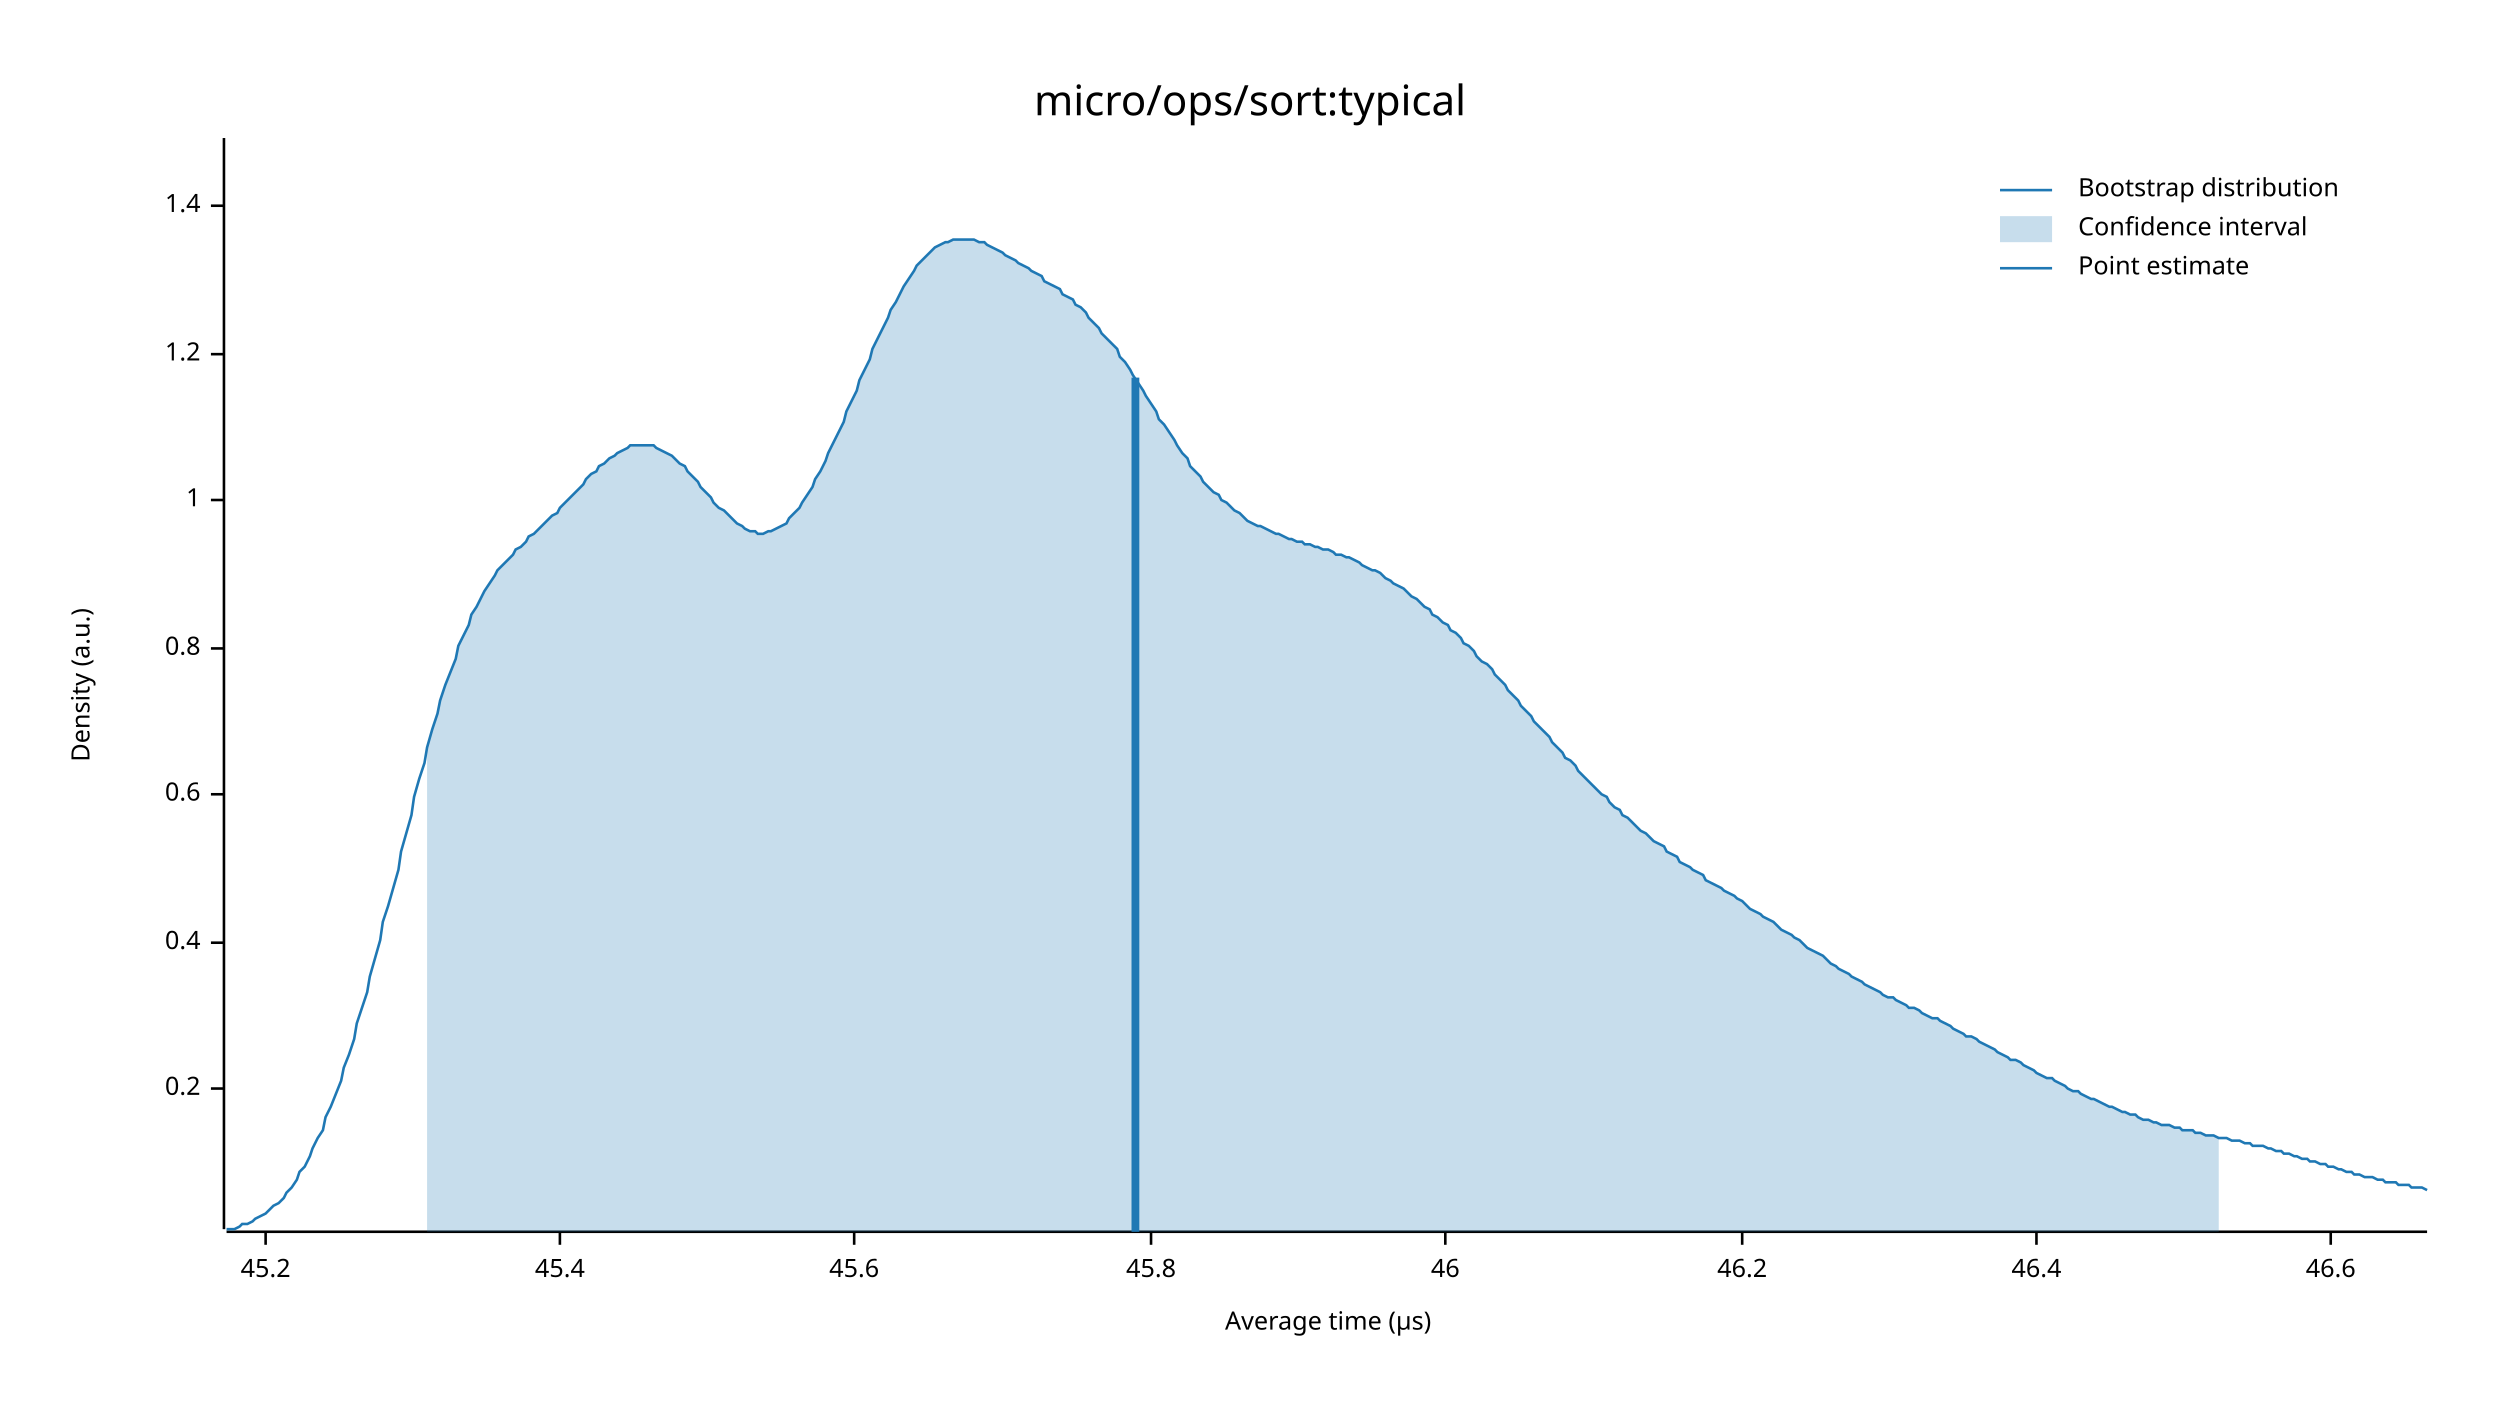
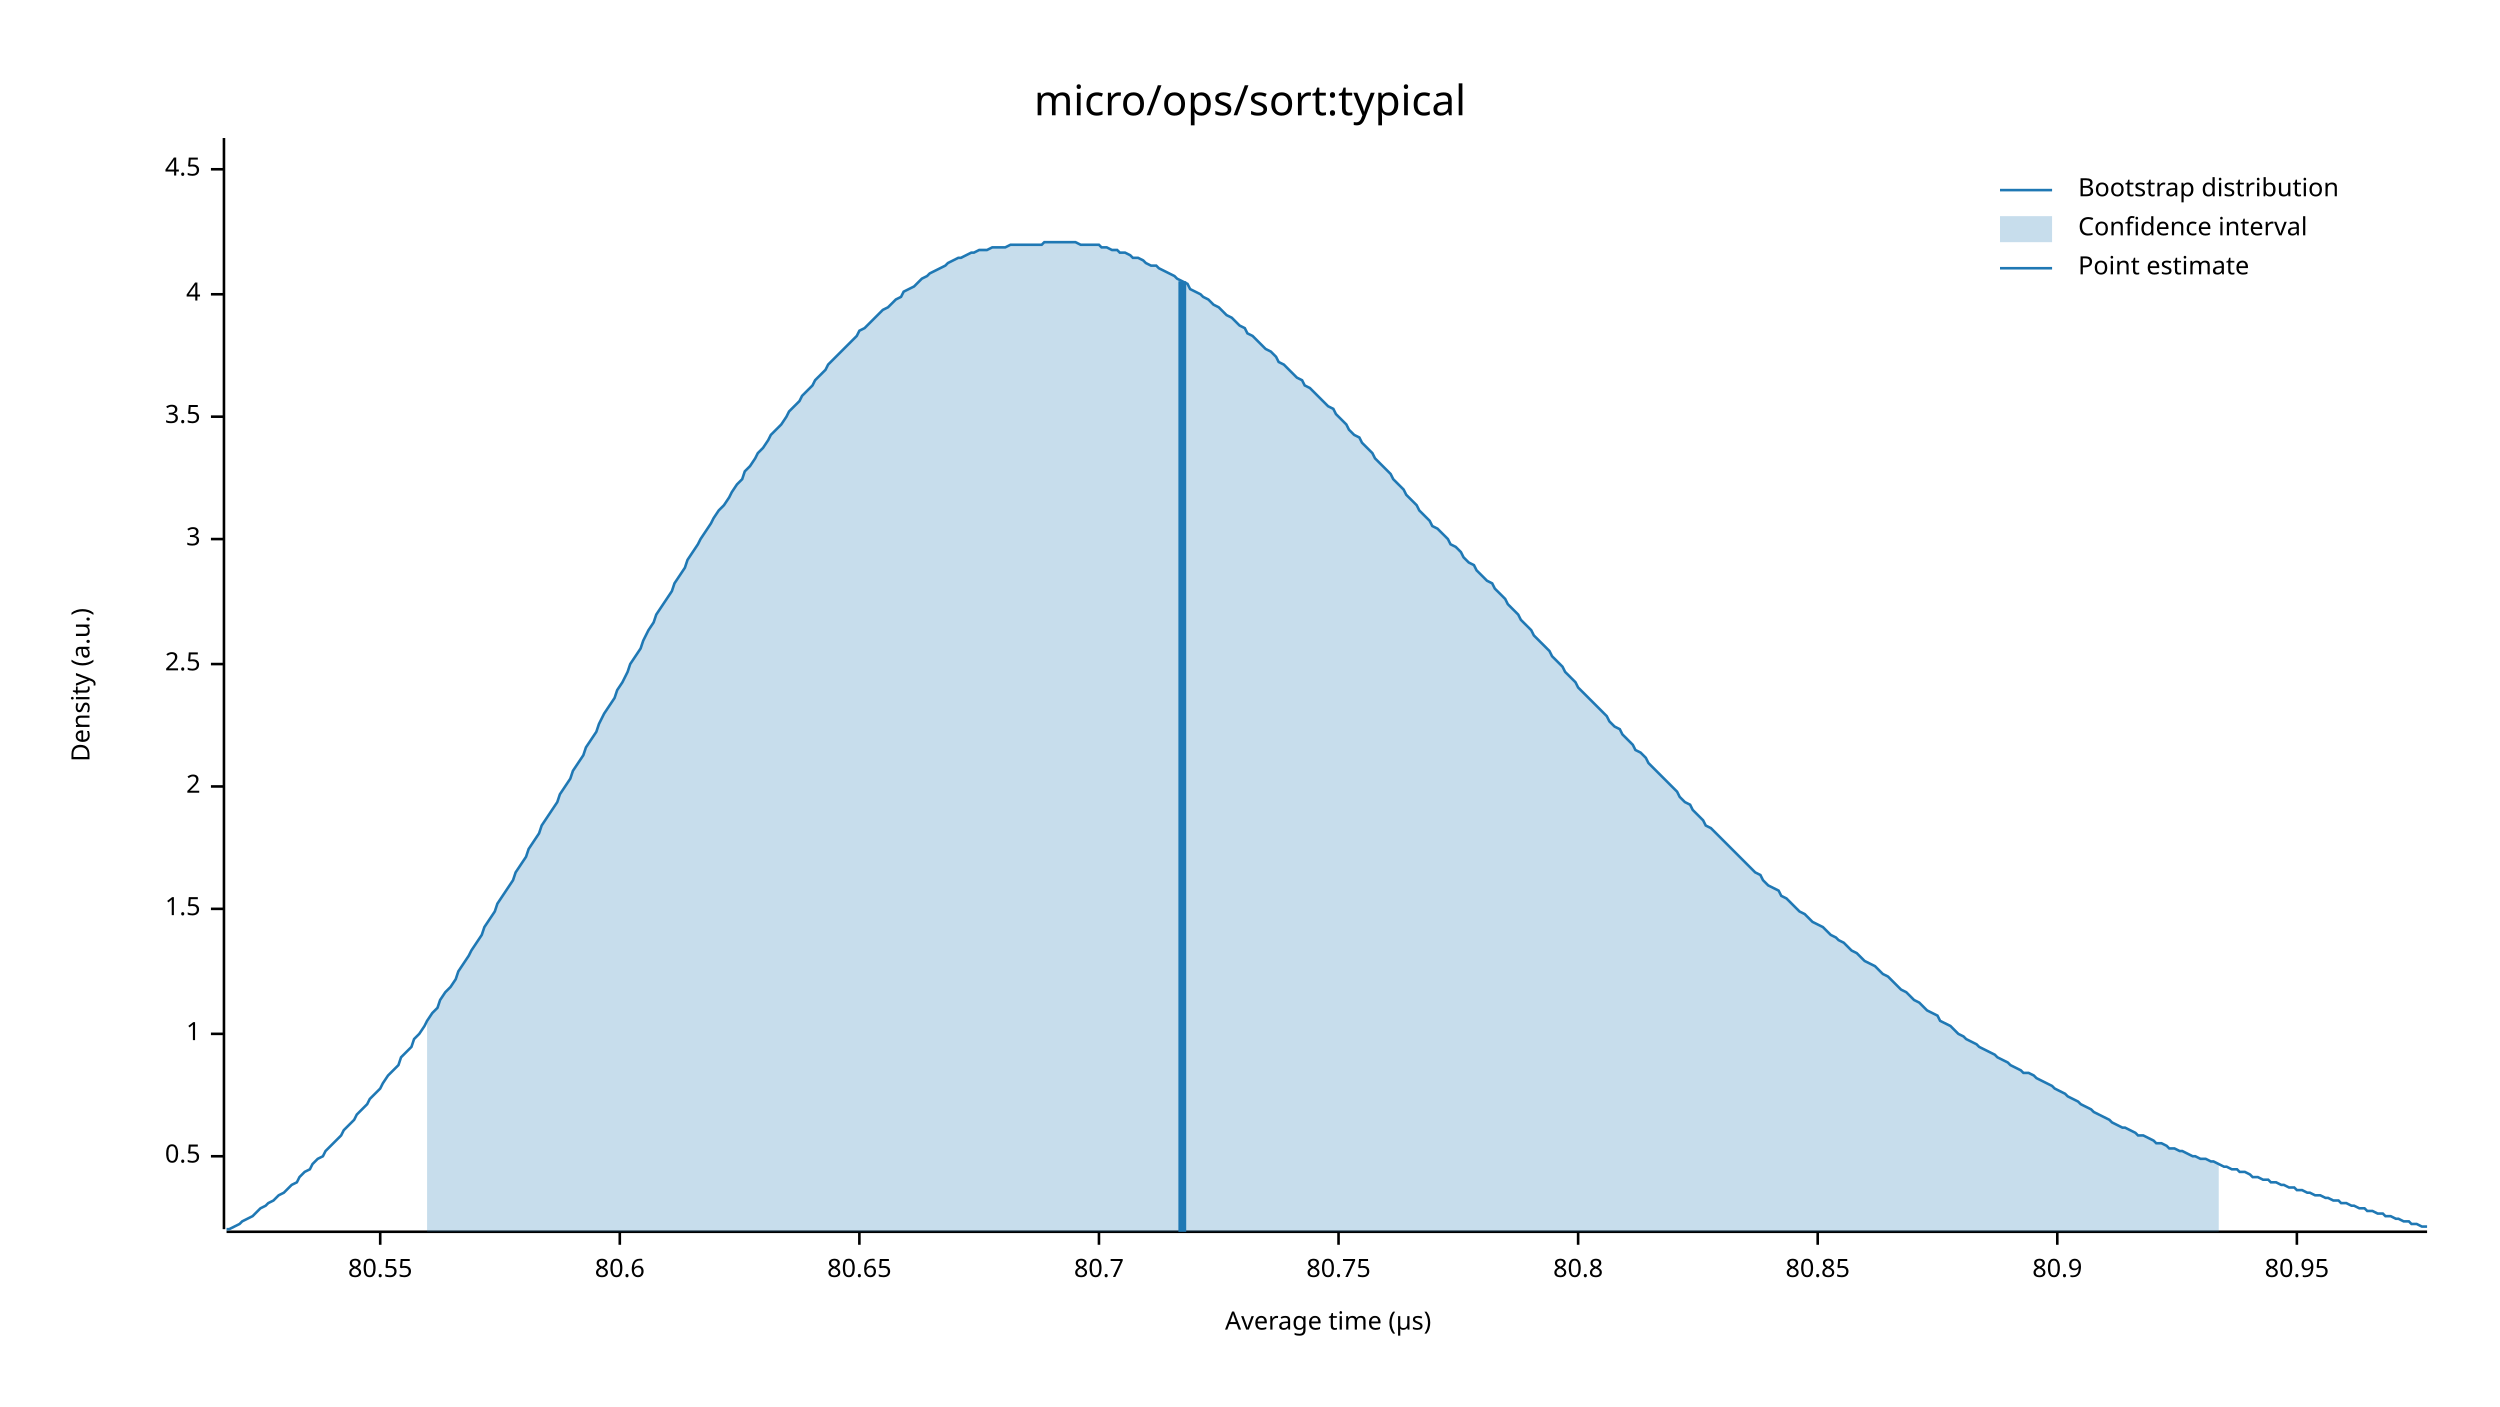
<svg xmlns="http://www.w3.org/2000/svg" width="960" height="540" viewBox="0 0 960 540">
  <text x="480" y="32" dy="0.76em" text-anchor="middle" font-family="sans-serif" font-size="16.129" opacity="1" fill="#000000">
micro/ops/sort:typical
</text>
  <text x="27" y="263" dy="0.76em" text-anchor="middle" font-family="sans-serif" font-size="9.677" opacity="1" fill="#000000" transform="rotate(270, 27, 263)">
Density (a.u.)
</text>
  <text x="510" y="513" dy="-0.5ex" text-anchor="middle" font-family="sans-serif" font-size="9.677" opacity="1" fill="#000000">
Average time (µs)
</text>
  <polyline fill="none" opacity="1" stroke="#000000" stroke-width="1" points="86,53 86,472 " />
-   <text x="77" y="418" dy="0.5ex" text-anchor="end" font-family="sans-serif" font-size="9.677" opacity="1" fill="#000000">
- 0.2
+   <text x="77" y="444" dy="0.5ex" text-anchor="end" font-family="sans-serif" font-size="9.677" opacity="1" fill="#000000">
+ 0.5
</text>
-   <polyline fill="none" opacity="1" stroke="#000000" stroke-width="1" points="81,418 86,418 " />
-   <text x="77" y="362" dy="0.5ex" text-anchor="end" font-family="sans-serif" font-size="9.677" opacity="1" fill="#000000">
- 0.4
- </text>
-   <polyline fill="none" opacity="1" stroke="#000000" stroke-width="1" points="81,362 86,362 " />
-   <text x="77" y="305" dy="0.5ex" text-anchor="end" font-family="sans-serif" font-size="9.677" opacity="1" fill="#000000">
- 0.6
- </text>
-   <polyline fill="none" opacity="1" stroke="#000000" stroke-width="1" points="81,305 86,305 " />
-   <text x="77" y="249" dy="0.5ex" text-anchor="end" font-family="sans-serif" font-size="9.677" opacity="1" fill="#000000">
- 0.8
- </text>
-   <polyline fill="none" opacity="1" stroke="#000000" stroke-width="1" points="81,249 86,249 " />
-   <text x="77" y="192" dy="0.5ex" text-anchor="end" font-family="sans-serif" font-size="9.677" opacity="1" fill="#000000">
+   <polyline fill="none" opacity="1" stroke="#000000" stroke-width="1" points="81,444 86,444 " />
+   <text x="77" y="397" dy="0.5ex" text-anchor="end" font-family="sans-serif" font-size="9.677" opacity="1" fill="#000000">
1
</text>
-   <polyline fill="none" opacity="1" stroke="#000000" stroke-width="1" points="81,192 86,192 " />
-   <text x="77" y="136" dy="0.5ex" text-anchor="end" font-family="sans-serif" font-size="9.677" opacity="1" fill="#000000">
- 1.2
+   <polyline fill="none" opacity="1" stroke="#000000" stroke-width="1" points="81,397 86,397 " />
+   <text x="77" y="349" dy="0.5ex" text-anchor="end" font-family="sans-serif" font-size="9.677" opacity="1" fill="#000000">
+ 1.5
</text>
-   <polyline fill="none" opacity="1" stroke="#000000" stroke-width="1" points="81,136 86,136 " />
-   <text x="77" y="79" dy="0.5ex" text-anchor="end" font-family="sans-serif" font-size="9.677" opacity="1" fill="#000000">
- 1.4
+   <polyline fill="none" opacity="1" stroke="#000000" stroke-width="1" points="81,349 86,349 " />
+   <text x="77" y="302" dy="0.5ex" text-anchor="end" font-family="sans-serif" font-size="9.677" opacity="1" fill="#000000">
+ 2
</text>
-   <polyline fill="none" opacity="1" stroke="#000000" stroke-width="1" points="81,79 86,79 " />
+   <polyline fill="none" opacity="1" stroke="#000000" stroke-width="1" points="81,302 86,302 " />
+   <text x="77" y="255" dy="0.5ex" text-anchor="end" font-family="sans-serif" font-size="9.677" opacity="1" fill="#000000">
+ 2.5
+ </text>
+   <polyline fill="none" opacity="1" stroke="#000000" stroke-width="1" points="81,255 86,255 " />
+   <text x="77" y="207" dy="0.5ex" text-anchor="end" font-family="sans-serif" font-size="9.677" opacity="1" fill="#000000">
+ 3
+ </text>
+   <polyline fill="none" opacity="1" stroke="#000000" stroke-width="1" points="81,207 86,207 " />
+   <text x="77" y="160" dy="0.5ex" text-anchor="end" font-family="sans-serif" font-size="9.677" opacity="1" fill="#000000">
+ 3.5
+ </text>
+   <polyline fill="none" opacity="1" stroke="#000000" stroke-width="1" points="81,160 86,160 " />
+   <text x="77" y="113" dy="0.5ex" text-anchor="end" font-family="sans-serif" font-size="9.677" opacity="1" fill="#000000">
+ 4
+ </text>
+   <polyline fill="none" opacity="1" stroke="#000000" stroke-width="1" points="81,113 86,113 " />
+   <text x="77" y="65" dy="0.5ex" text-anchor="end" font-family="sans-serif" font-size="9.677" opacity="1" fill="#000000">
+ 4.5
+ </text>
+   <polyline fill="none" opacity="1" stroke="#000000" stroke-width="1" points="81,65 86,65 " />
  <polyline fill="none" opacity="1" stroke="#000000" stroke-width="1" points="87,473 932,473 " />
-   <text x="102" y="483" dy="0.76em" text-anchor="middle" font-family="sans-serif" font-size="9.677" opacity="1" fill="#000000">
- 45.2
+   <text x="146" y="483" dy="0.76em" text-anchor="middle" font-family="sans-serif" font-size="9.677" opacity="1" fill="#000000">
+ 80.55
</text>
-   <polyline fill="none" opacity="1" stroke="#000000" stroke-width="1" points="102,473 102,478 " />
-   <text x="215" y="483" dy="0.76em" text-anchor="middle" font-family="sans-serif" font-size="9.677" opacity="1" fill="#000000">
- 45.4
+   <polyline fill="none" opacity="1" stroke="#000000" stroke-width="1" points="146,473 146,478 " />
+   <text x="238" y="483" dy="0.76em" text-anchor="middle" font-family="sans-serif" font-size="9.677" opacity="1" fill="#000000">
+ 80.6
</text>
-   <polyline fill="none" opacity="1" stroke="#000000" stroke-width="1" points="215,473 215,478 " />
-   <text x="328" y="483" dy="0.76em" text-anchor="middle" font-family="sans-serif" font-size="9.677" opacity="1" fill="#000000">
- 45.6
+   <polyline fill="none" opacity="1" stroke="#000000" stroke-width="1" points="238,473 238,478 " />
+   <text x="330" y="483" dy="0.76em" text-anchor="middle" font-family="sans-serif" font-size="9.677" opacity="1" fill="#000000">
+ 80.65
</text>
-   <polyline fill="none" opacity="1" stroke="#000000" stroke-width="1" points="328,473 328,478 " />
-   <text x="442" y="483" dy="0.76em" text-anchor="middle" font-family="sans-serif" font-size="9.677" opacity="1" fill="#000000">
- 45.8
+   <polyline fill="none" opacity="1" stroke="#000000" stroke-width="1" points="330,473 330,478 " />
+   <text x="422" y="483" dy="0.76em" text-anchor="middle" font-family="sans-serif" font-size="9.677" opacity="1" fill="#000000">
+ 80.7
</text>
-   <polyline fill="none" opacity="1" stroke="#000000" stroke-width="1" points="442,473 442,478 " />
-   <text x="555" y="483" dy="0.76em" text-anchor="middle" font-family="sans-serif" font-size="9.677" opacity="1" fill="#000000">
- 46
+   <polyline fill="none" opacity="1" stroke="#000000" stroke-width="1" points="422,473 422,478 " />
+   <text x="514" y="483" dy="0.76em" text-anchor="middle" font-family="sans-serif" font-size="9.677" opacity="1" fill="#000000">
+ 80.75
</text>
-   <polyline fill="none" opacity="1" stroke="#000000" stroke-width="1" points="555,473 555,478 " />
-   <text x="669" y="483" dy="0.76em" text-anchor="middle" font-family="sans-serif" font-size="9.677" opacity="1" fill="#000000">
- 46.2
+   <polyline fill="none" opacity="1" stroke="#000000" stroke-width="1" points="514,473 514,478 " />
+   <text x="606" y="483" dy="0.76em" text-anchor="middle" font-family="sans-serif" font-size="9.677" opacity="1" fill="#000000">
+ 80.8
</text>
-   <polyline fill="none" opacity="1" stroke="#000000" stroke-width="1" points="669,473 669,478 " />
-   <text x="782" y="483" dy="0.76em" text-anchor="middle" font-family="sans-serif" font-size="9.677" opacity="1" fill="#000000">
- 46.4
+   <polyline fill="none" opacity="1" stroke="#000000" stroke-width="1" points="606,473 606,478 " />
+   <text x="698" y="483" dy="0.76em" text-anchor="middle" font-family="sans-serif" font-size="9.677" opacity="1" fill="#000000">
+ 80.85
</text>
-   <polyline fill="none" opacity="1" stroke="#000000" stroke-width="1" points="782,473 782,478 " />
-   <text x="895" y="483" dy="0.76em" text-anchor="middle" font-family="sans-serif" font-size="9.677" opacity="1" fill="#000000">
- 46.6
+   <polyline fill="none" opacity="1" stroke="#000000" stroke-width="1" points="698,473 698,478 " />
+   <text x="790" y="483" dy="0.76em" text-anchor="middle" font-family="sans-serif" font-size="9.677" opacity="1" fill="#000000">
+ 80.9
</text>
-   <polyline fill="none" opacity="1" stroke="#000000" stroke-width="1" points="895,473 895,478 " />
-   <polyline fill="none" opacity="1" stroke="#1F78B4" stroke-width="1" points="87,472 88,472 90,472 92,471 93,470 95,470 97,469 98,468 100,467 102,466 103,465 105,463 107,462 109,460 110,458 112,456 114,453 115,450 117,448 119,444 120,441 122,437 124,434 125,429 127,425 129,420 131,415 132,410 134,405 136,399 137,393 139,387 141,381 142,375 144,368 146,361 147,354 149,348 151,341 153,334 154,327 156,320 158,313 159,306 161,299 163,293 164,287 166,280 168,274 169,269 171,263 173,258 175,253 176,248 178,244 180,240 181,236 183,233 185,229 186,227 188,224 190,221 191,219 193,217 195,215 197,213 198,211 200,210 202,208 203,206 205,205 207,203 208,202 210,200 212,198 214,197 215,195 217,193 219,191 220,190 222,188 224,186 225,184 227,182 229,181 230,179 232,178 234,176 236,175 237,174 239,173 241,172 242,171 244,171 246,171 247,171 249,171 251,171 252,172 254,173 256,174 258,175 259,176 261,178 263,179 264,181 266,183 268,185 269,187 271,189 273,191 274,193 276,195 278,196 280,198 281,199 283,201 285,202 286,203 288,204 290,204 291,205 293,205 295,204 296,204 298,203 300,202 302,201 303,199 305,197 307,195 308,193 310,190 312,187 313,184 315,181 317,177 318,174 320,170 322,166 324,162 325,158 327,154 329,150 330,146 332,142 334,138 335,134 337,130 339,126 341,122 342,119 344,116 346,112 347,110 349,107 351,104 352,102 354,100 356,98 357,97 359,95 361,94 363,93 364,93 366,92 368,92 369,92 371,92 373,92 374,92 376,93 378,93 379,94 381,95 383,96 385,97 386,98 388,99 390,100 391,101 393,102 395,103 396,104 398,105 400,106 401,108 403,109 405,110 407,111 408,113 410,114 412,115 413,117 415,118 417,120 418,122 420,124 422,126 423,128 425,130 427,132 429,134 430,137 432,139 434,142 435,144 437,147 439,150 440,152 442,155 444,158 445,161 447,163 449,166 451,169 452,171 454,174 456,176 457,179 459,181 461,183 462,185 464,187 466,189 468,190 469,192 471,193 473,195 474,196 476,197 478,199 479,200 481,201 483,202 484,202 486,203 488,204 490,205 491,205 493,206 495,207 496,207 498,208 500,208 501,209 503,209 505,210 506,210 508,211 510,211 512,212 513,213 515,213 517,214 518,214 520,215 522,216 523,217 525,218 527,219 528,219 530,220 532,222 534,223 535,224 537,225 539,226 540,227 542,229 544,230 545,231 547,233 549,234 550,236 552,237 554,239 556,240 557,242 559,243 561,245 562,247 564,248 566,250 567,252 569,254 571,255 573,257 574,259 576,261 578,263 579,265 581,267 583,269 584,271 586,273 588,275 589,277 591,279 593,281 595,283 596,285 598,287 600,289 601,291 603,292 605,294 606,296 608,298 610,300 611,301 613,303 615,305 617,306 618,308 620,310 622,311 623,313 625,314 627,316 628,317 630,319 632,320 633,321 635,323 637,324 639,325 640,327 642,328 644,329 645,331 647,332 649,333 650,334 652,335 654,336 655,338 657,339 659,340 661,341 662,342 664,343 666,344 667,345 669,346 671,348 672,349 674,350 676,351 677,352 679,353 681,354 683,356 684,357 686,358 688,359 689,360 691,361 693,363 694,364 696,365 698,366 700,367 701,368 703,370 705,371 706,372 708,373 710,374 711,375 713,376 715,377 716,378 718,379 720,380 722,381 723,382 725,383 727,383 728,384 730,385 732,386 733,387 735,387 737,388 738,389 740,390 742,391 744,391 745,392 747,393 749,394 750,395 752,396 754,397 755,398 757,398 759,399 760,400 762,401 764,402 766,403 767,404 769,405 771,406 772,407 774,407 776,408 777,409 779,410 781,411 782,412 784,413 786,414 788,414 789,415 791,416 793,417 794,418 796,419 798,419 799,420 801,421 803,422 804,422 806,423 808,424 810,425 811,425 813,426 815,427 816,427 818,428 820,428 821,429 823,430 825,430 827,431 828,431 830,432 832,432 833,432 835,433 837,433 838,434 840,434 842,434 843,435 845,435 847,436 849,436 850,436 852,437 854,437 855,437 857,438 859,438 860,438 862,439 864,439 865,440 867,440 869,440 871,441 872,441 874,442 876,442 877,443 879,443 881,444 882,444 884,445 886,445 887,446 889,446 891,447 893,447 894,448 896,448 898,449 899,449 901,450 903,450 904,451 906,451 908,452 909,452 911,452 913,453 915,453 916,454 918,454 920,454 921,455 923,455 925,455 926,456 928,456 930,456 932,457 " />
-   <polygon opacity="0.25" fill="#1F78B4" points="164,287 166,280 168,274 169,269 171,263 173,258 175,253 176,248 178,244 180,240 181,236 183,233 185,229 186,227 188,224 190,221 191,219 193,217 195,215 197,213 198,211 200,210 202,208 203,206 205,205 207,203 208,202 210,200 212,198 214,197 215,195 217,193 219,191 220,190 222,188 224,186 225,184 227,182 229,181 230,179 232,178 234,176 236,175 237,174 239,173 241,172 242,171 244,171 246,171 247,171 249,171 251,171 252,172 254,173 256,174 258,175 259,176 261,178 263,179 264,181 266,183 268,185 269,187 271,189 273,191 274,193 276,195 278,196 280,198 281,199 283,201 285,202 286,203 288,204 290,204 291,205 293,205 295,204 296,204 298,203 300,202 302,201 303,199 305,197 307,195 308,193 310,190 312,187 313,184 315,181 317,177 318,174 320,170 322,166 324,162 325,158 327,154 329,150 330,146 332,142 334,138 335,134 337,130 339,126 341,122 342,119 344,116 346,112 347,110 349,107 351,104 352,102 354,100 356,98 357,97 359,95 361,94 363,93 364,93 366,92 368,92 369,92 371,92 373,92 374,92 376,93 378,93 379,94 381,95 383,96 385,97 386,98 388,99 390,100 391,101 393,102 395,103 396,104 398,105 400,106 401,108 403,109 405,110 407,111 408,113 410,114 412,115 413,117 415,118 417,120 418,122 420,124 422,126 423,128 425,130 427,132 429,134 430,137 432,139 434,142 435,144 437,147 439,150 440,152 442,155 444,158 445,161 447,163 449,166 451,169 452,171 454,174 456,176 457,179 459,181 461,183 462,185 464,187 466,189 468,190 469,192 471,193 473,195 474,196 476,197 478,199 479,200 481,201 483,202 484,202 486,203 488,204 490,205 491,205 493,206 495,207 496,207 498,208 500,208 501,209 503,209 505,210 506,210 508,211 510,211 512,212 513,213 515,213 517,214 518,214 520,215 522,216 523,217 525,218 527,219 528,219 530,220 532,222 534,223 535,224 537,225 539,226 540,227 542,229 544,230 545,231 547,233 549,234 550,236 552,237 554,239 556,240 557,242 559,243 561,245 562,247 564,248 566,250 567,252 569,254 571,255 573,257 574,259 576,261 578,263 579,265 581,267 583,269 584,271 586,273 588,275 589,277 591,279 593,281 595,283 596,285 598,287 600,289 601,291 603,292 605,294 606,296 608,298 610,300 611,301 613,303 615,305 617,306 618,308 620,310 622,311 623,313 625,314 627,316 628,317 630,319 632,320 633,321 635,323 637,324 639,325 640,327 642,328 644,329 645,331 647,332 649,333 650,334 652,335 654,336 655,338 657,339 659,340 661,341 662,342 664,343 666,344 667,345 669,346 671,348 672,349 674,350 676,351 677,352 679,353 681,354 683,356 684,357 686,358 688,359 689,360 691,361 693,363 694,364 696,365 698,366 700,367 701,368 703,370 705,371 706,372 708,373 710,374 711,375 713,376 715,377 716,378 718,379 720,380 722,381 723,382 725,383 727,383 728,384 730,385 732,386 733,387 735,387 737,388 738,389 740,390 742,391 744,391 745,392 747,393 749,394 750,395 752,396 754,397 755,398 757,398 759,399 760,400 762,401 764,402 766,403 767,404 769,405 771,406 772,407 774,407 776,408 777,409 779,410 781,411 782,412 784,413 786,414 788,414 789,415 791,416 793,417 794,418 796,419 798,419 799,420 801,421 803,422 804,422 806,423 808,424 810,425 811,425 813,426 815,427 816,427 818,428 820,428 821,429 823,430 825,430 827,431 828,431 830,432 832,432 833,432 835,433 837,433 838,434 840,434 842,434 843,435 845,435 847,436 849,436 850,436 852,437 852,473 164,473 " />
-   <polyline fill="none" opacity="1" stroke="#1F78B4" stroke-width="3" points="436,473 436,145 " />
+   <polyline fill="none" opacity="1" stroke="#000000" stroke-width="1" points="790,473 790,478 " />
+   <text x="882" y="483" dy="0.76em" text-anchor="middle" font-family="sans-serif" font-size="9.677" opacity="1" fill="#000000">
+ 80.95
+ </text>
+   <polyline fill="none" opacity="1" stroke="#000000" stroke-width="1" points="882,473 882,478 " />
+   <polyline fill="none" opacity="1" stroke="#1F78B4" stroke-width="1" points="87,472 88,472 90,471 92,470 93,469 95,468 97,467 98,466 100,464 102,463 103,462 105,461 107,459 109,458 110,457 112,455 114,454 115,452 117,450 119,449 120,447 122,445 124,444 125,442 127,440 129,438 131,436 132,434 134,432 136,430 137,428 139,426 141,424 142,422 144,420 146,418 147,416 149,413 151,411 153,409 154,406 156,404 158,402 159,399 161,397 163,394 164,392 166,389 168,387 169,384 171,381 173,379 175,376 176,373 178,370 180,367 181,365 183,362 185,359 186,356 188,353 190,350 191,347 193,344 195,341 197,338 198,335 200,332 202,329 203,326 205,323 207,320 208,317 210,314 212,311 214,308 215,305 217,302 219,299 220,296 222,293 224,290 225,287 227,284 229,281 230,278 232,274 234,271 236,268 237,265 239,262 241,258 242,255 244,252 246,249 247,246 249,242 251,239 252,236 254,233 256,230 258,227 259,224 261,221 263,218 264,215 266,212 268,209 269,207 271,204 273,201 274,199 276,196 278,194 280,191 281,189 283,186 285,184 286,181 288,179 290,176 291,174 293,172 295,169 296,167 298,165 300,163 302,160 303,158 305,156 307,154 308,152 310,150 312,148 313,146 315,144 317,142 318,140 320,138 322,136 324,134 325,133 327,131 329,129 330,127 332,126 334,124 335,123 337,121 339,119 341,118 342,117 344,115 346,114 347,112 349,111 351,110 352,109 354,107 356,106 357,105 359,104 361,103 363,102 364,101 366,100 368,99 369,99 371,98 373,97 374,97 376,96 378,96 379,96 381,95 383,95 385,95 386,95 388,94 390,94 391,94 393,94 395,94 396,94 398,94 400,94 401,93 403,93 405,93 407,93 408,93 410,93 412,93 413,93 415,94 417,94 418,94 420,94 422,94 423,95 425,95 427,96 429,96 430,97 432,97 434,98 435,99 437,99 439,100 440,101 442,102 444,102 445,103 447,104 449,105 451,106 452,107 454,108 456,109 457,111 459,112 461,113 462,114 464,115 466,117 468,118 469,119 471,121 473,122 474,123 476,125 478,126 479,128 481,129 483,131 484,132 486,134 488,135 490,137 491,139 493,140 495,142 496,143 498,145 500,146 501,148 503,149 505,151 506,152 508,154 510,156 512,157 513,159 515,161 517,163 518,165 520,167 522,168 523,170 525,172 527,174 528,176 530,178 532,180 534,182 535,184 537,186 539,188 540,190 542,192 544,194 545,196 547,198 549,200 550,202 552,203 554,205 556,207 557,209 559,210 561,212 562,214 564,216 566,217 567,219 569,221 571,223 573,224 574,226 576,228 578,230 579,232 581,234 583,236 584,238 586,240 588,242 589,244 591,246 593,248 595,250 596,252 598,254 600,256 601,258 603,260 605,262 606,264 608,266 610,268 611,269 613,271 615,273 617,275 618,277 620,279 622,280 623,282 625,284 627,286 628,288 630,289 632,291 633,293 635,295 637,297 639,299 640,300 642,302 644,304 645,306 647,308 649,309 650,311 652,313 654,315 655,317 657,318 659,320 661,322 662,323 664,325 666,327 667,328 669,330 671,332 672,333 674,335 676,336 677,338 679,340 681,341 683,342 684,344 686,345 688,347 689,348 691,350 693,351 694,352 696,354 698,355 700,356 701,357 703,359 705,360 706,361 708,362 710,364 711,365 713,366 715,368 716,369 718,370 720,371 722,373 723,374 725,375 727,377 728,378 730,380 732,381 733,382 735,384 737,385 738,386 740,388 742,389 744,390 745,392 747,393 749,394 750,395 752,397 754,398 755,399 757,400 759,401 760,402 762,403 764,404 766,405 767,406 769,407 771,408 772,409 774,410 776,411 777,412 779,412 781,413 782,414 784,415 786,416 788,417 789,418 791,419 793,420 794,421 796,422 798,423 799,424 801,425 803,426 804,427 806,428 808,429 810,430 811,431 813,432 815,433 816,433 818,434 820,435 821,436 823,436 825,437 827,438 828,439 830,439 832,440 833,441 835,441 837,442 838,442 840,443 842,444 843,444 845,445 847,445 849,446 850,446 852,447 854,448 855,448 857,449 859,449 860,450 862,450 864,451 865,452 867,452 869,453 871,453 872,454 874,454 876,455 877,455 879,456 881,456 882,457 884,457 886,458 887,458 889,459 891,459 893,460 894,460 896,461 898,461 899,462 901,462 903,463 904,463 906,464 908,464 909,465 911,465 913,466 915,466 916,467 918,467 920,468 921,468 923,469 925,469 926,470 928,470 930,471 932,471 " />
+   <polygon opacity="0.25" fill="#1F78B4" points="164,392 166,389 168,387 169,384 171,381 173,379 175,376 176,373 178,370 180,367 181,365 183,362 185,359 186,356 188,353 190,350 191,347 193,344 195,341 197,338 198,335 200,332 202,329 203,326 205,323 207,320 208,317 210,314 212,311 214,308 215,305 217,302 219,299 220,296 222,293 224,290 225,287 227,284 229,281 230,278 232,274 234,271 236,268 237,265 239,262 241,258 242,255 244,252 246,249 247,246 249,242 251,239 252,236 254,233 256,230 258,227 259,224 261,221 263,218 264,215 266,212 268,209 269,207 271,204 273,201 274,199 276,196 278,194 280,191 281,189 283,186 285,184 286,181 288,179 290,176 291,174 293,172 295,169 296,167 298,165 300,163 302,160 303,158 305,156 307,154 308,152 310,150 312,148 313,146 315,144 317,142 318,140 320,138 322,136 324,134 325,133 327,131 329,129 330,127 332,126 334,124 335,123 337,121 339,119 341,118 342,117 344,115 346,114 347,112 349,111 351,110 352,109 354,107 356,106 357,105 359,104 361,103 363,102 364,101 366,100 368,99 369,99 371,98 373,97 374,97 376,96 378,96 379,96 381,95 383,95 385,95 386,95 388,94 390,94 391,94 393,94 395,94 396,94 398,94 400,94 401,93 403,93 405,93 407,93 408,93 410,93 412,93 413,93 415,94 417,94 418,94 420,94 422,94 423,95 425,95 427,96 429,96 430,97 432,97 434,98 435,99 437,99 439,100 440,101 442,102 444,102 445,103 447,104 449,105 451,106 452,107 454,108 456,109 457,111 459,112 461,113 462,114 464,115 466,117 468,118 469,119 471,121 473,122 474,123 476,125 478,126 479,128 481,129 483,131 484,132 486,134 488,135 490,137 491,139 493,140 495,142 496,143 498,145 500,146 501,148 503,149 505,151 506,152 508,154 510,156 512,157 513,159 515,161 517,163 518,165 520,167 522,168 523,170 525,172 527,174 528,176 530,178 532,180 534,182 535,184 537,186 539,188 540,190 542,192 544,194 545,196 547,198 549,200 550,202 552,203 554,205 556,207 557,209 559,210 561,212 562,214 564,216 566,217 567,219 569,221 571,223 573,224 574,226 576,228 578,230 579,232 581,234 583,236 584,238 586,240 588,242 589,244 591,246 593,248 595,250 596,252 598,254 600,256 601,258 603,260 605,262 606,264 608,266 610,268 611,269 613,271 615,273 617,275 618,277 620,279 622,280 623,282 625,284 627,286 628,288 630,289 632,291 633,293 635,295 637,297 639,299 640,300 642,302 644,304 645,306 647,308 649,309 650,311 652,313 654,315 655,317 657,318 659,320 661,322 662,323 664,325 666,327 667,328 669,330 671,332 672,333 674,335 676,336 677,338 679,340 681,341 683,342 684,344 686,345 688,347 689,348 691,350 693,351 694,352 696,354 698,355 700,356 701,357 703,359 705,360 706,361 708,362 710,364 711,365 713,366 715,368 716,369 718,370 720,371 722,373 723,374 725,375 727,377 728,378 730,380 732,381 733,382 735,384 737,385 738,386 740,388 742,389 744,390 745,392 747,393 749,394 750,395 752,397 754,398 755,399 757,400 759,401 760,402 762,403 764,404 766,405 767,406 769,407 771,408 772,409 774,410 776,411 777,412 779,412 781,413 782,414 784,415 786,416 788,417 789,418 791,419 793,420 794,421 796,422 798,423 799,424 801,425 803,426 804,427 806,428 808,429 810,430 811,431 813,432 815,433 816,433 818,434 820,435 821,436 823,436 825,437 827,438 828,439 830,439 832,440 833,441 835,441 837,442 838,442 840,443 842,444 843,444 845,445 847,445 849,446 850,446 852,447 852,473 164,473 " />
+   <polyline fill="none" opacity="1" stroke="#1F78B4" stroke-width="3" points="454,473 454,108 " />
  <text x="798" y="68" dy="0.76em" text-anchor="start" font-family="sans-serif" font-size="9.677" opacity="1" fill="#000000">
Bootstrap distribution
</text>
  <text x="798" y="83" dy="0.76em" text-anchor="start" font-family="sans-serif" font-size="9.677" opacity="1" fill="#000000">
Confidence interval
</text>
  <text x="798" y="98" dy="0.76em" text-anchor="start" font-family="sans-serif" font-size="9.677" opacity="1" fill="#000000">
Point estimate
</text>
  <polyline fill="none" opacity="1" stroke="#1F78B4" stroke-width="1" points="768,73 788,73 " />
  <rect x="768" y="83" width="20" height="10" opacity="0.25" fill="#1F78B4" stroke="none" />
  <polyline fill="none" opacity="1" stroke="#1F78B4" stroke-width="1" points="768,103 788,103 " />
</svg>
